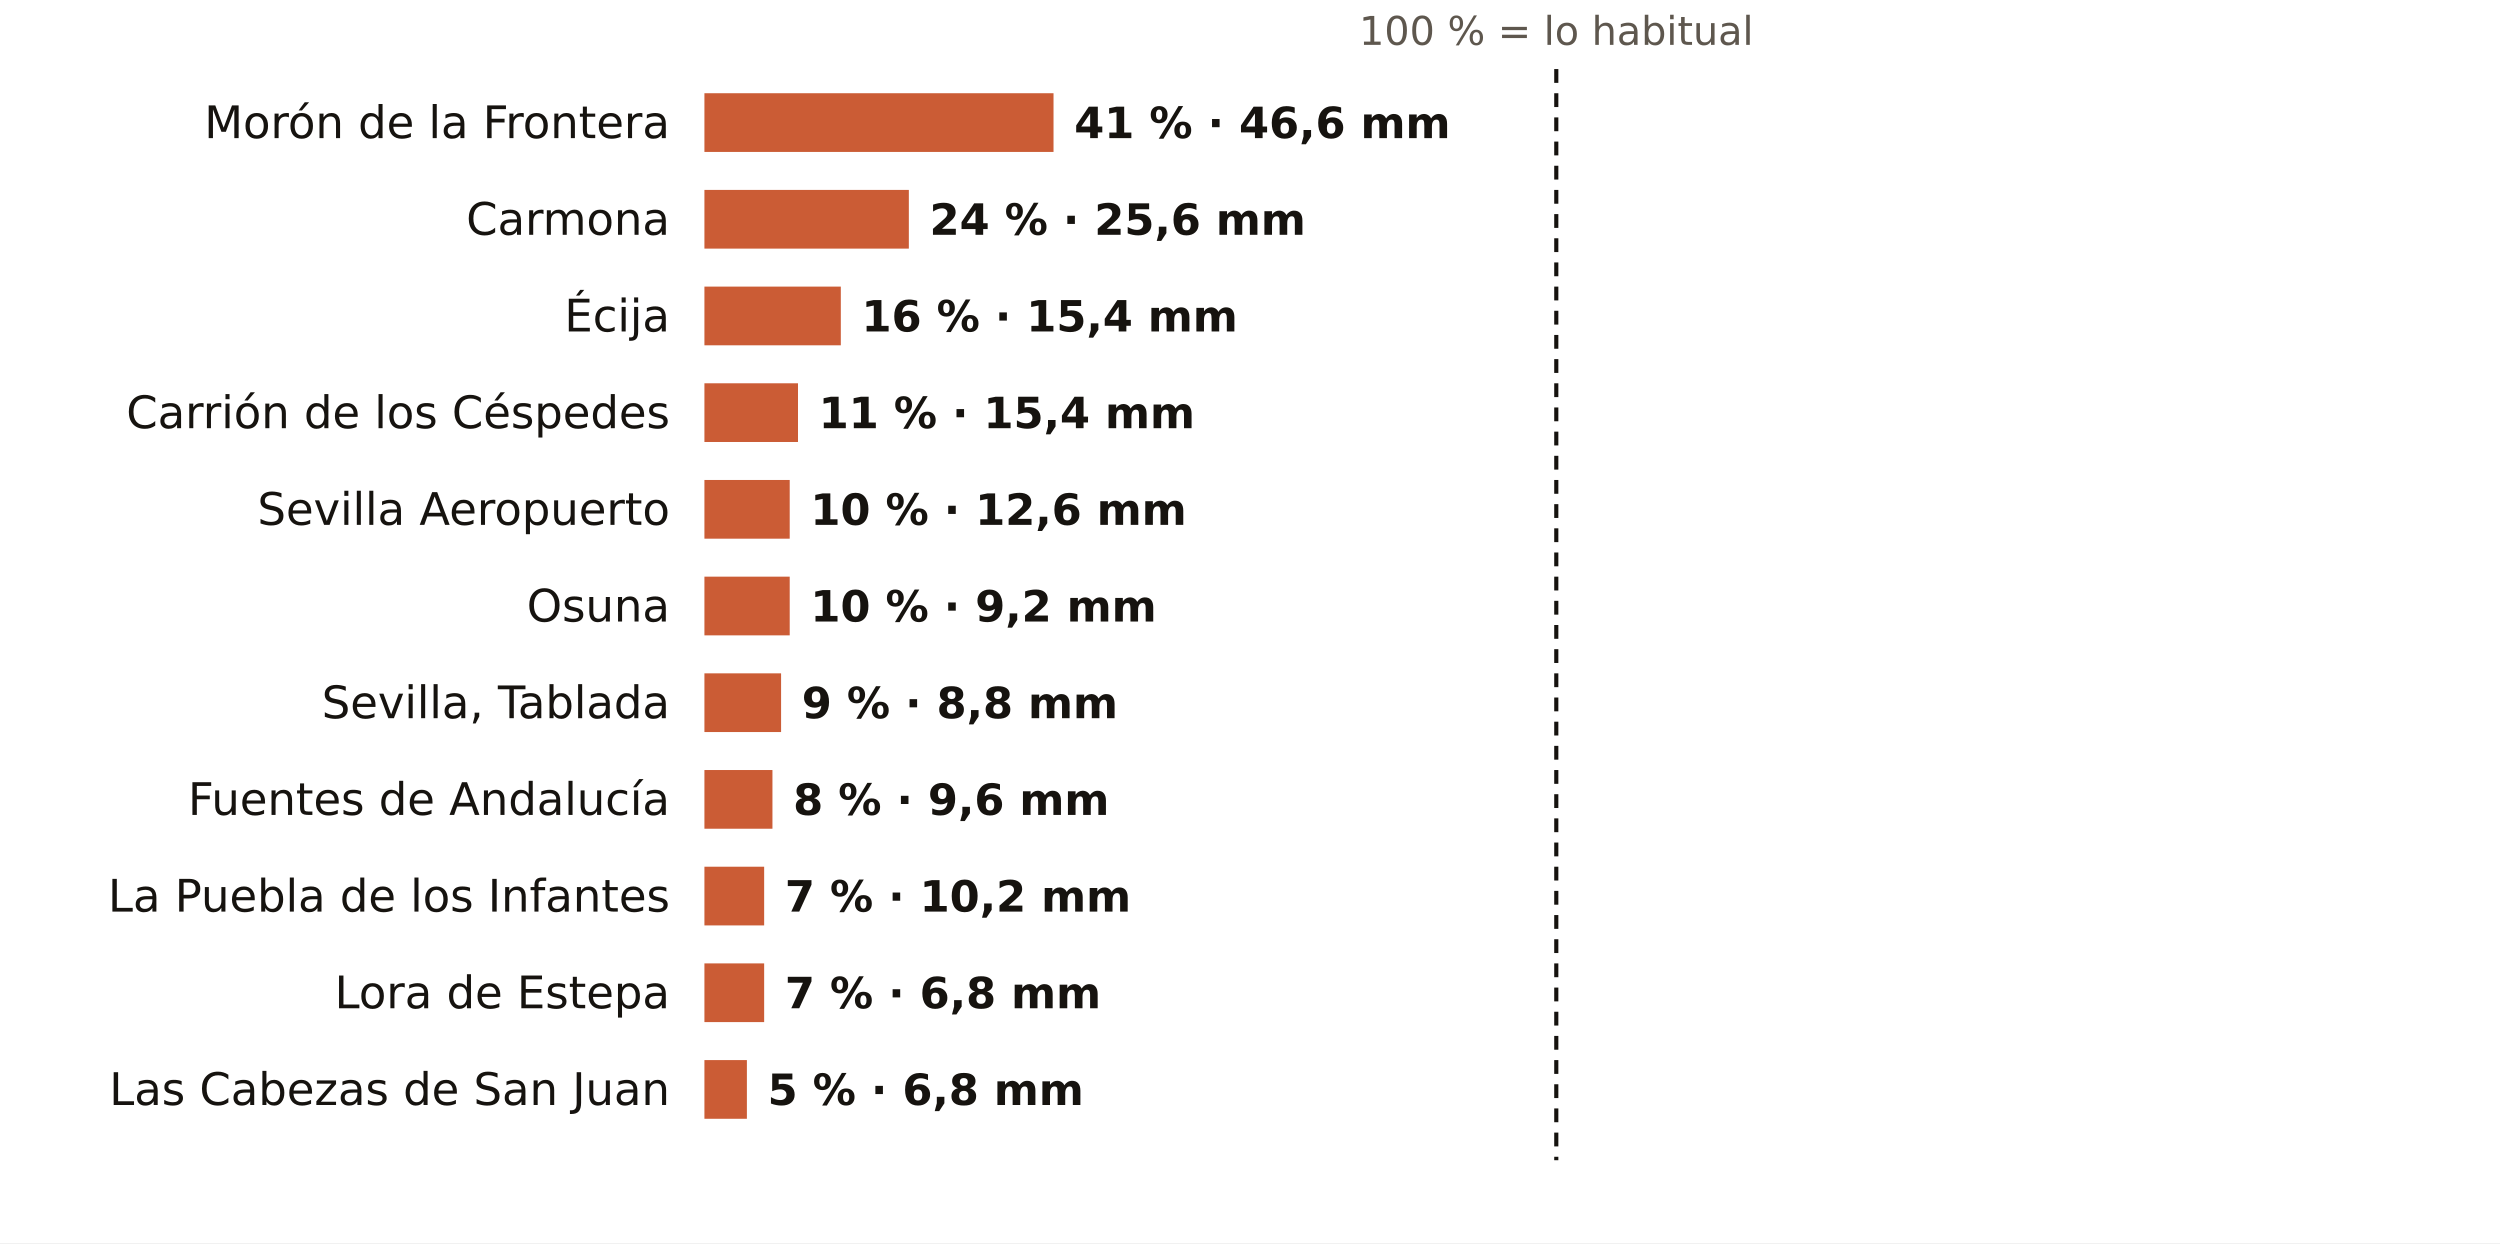
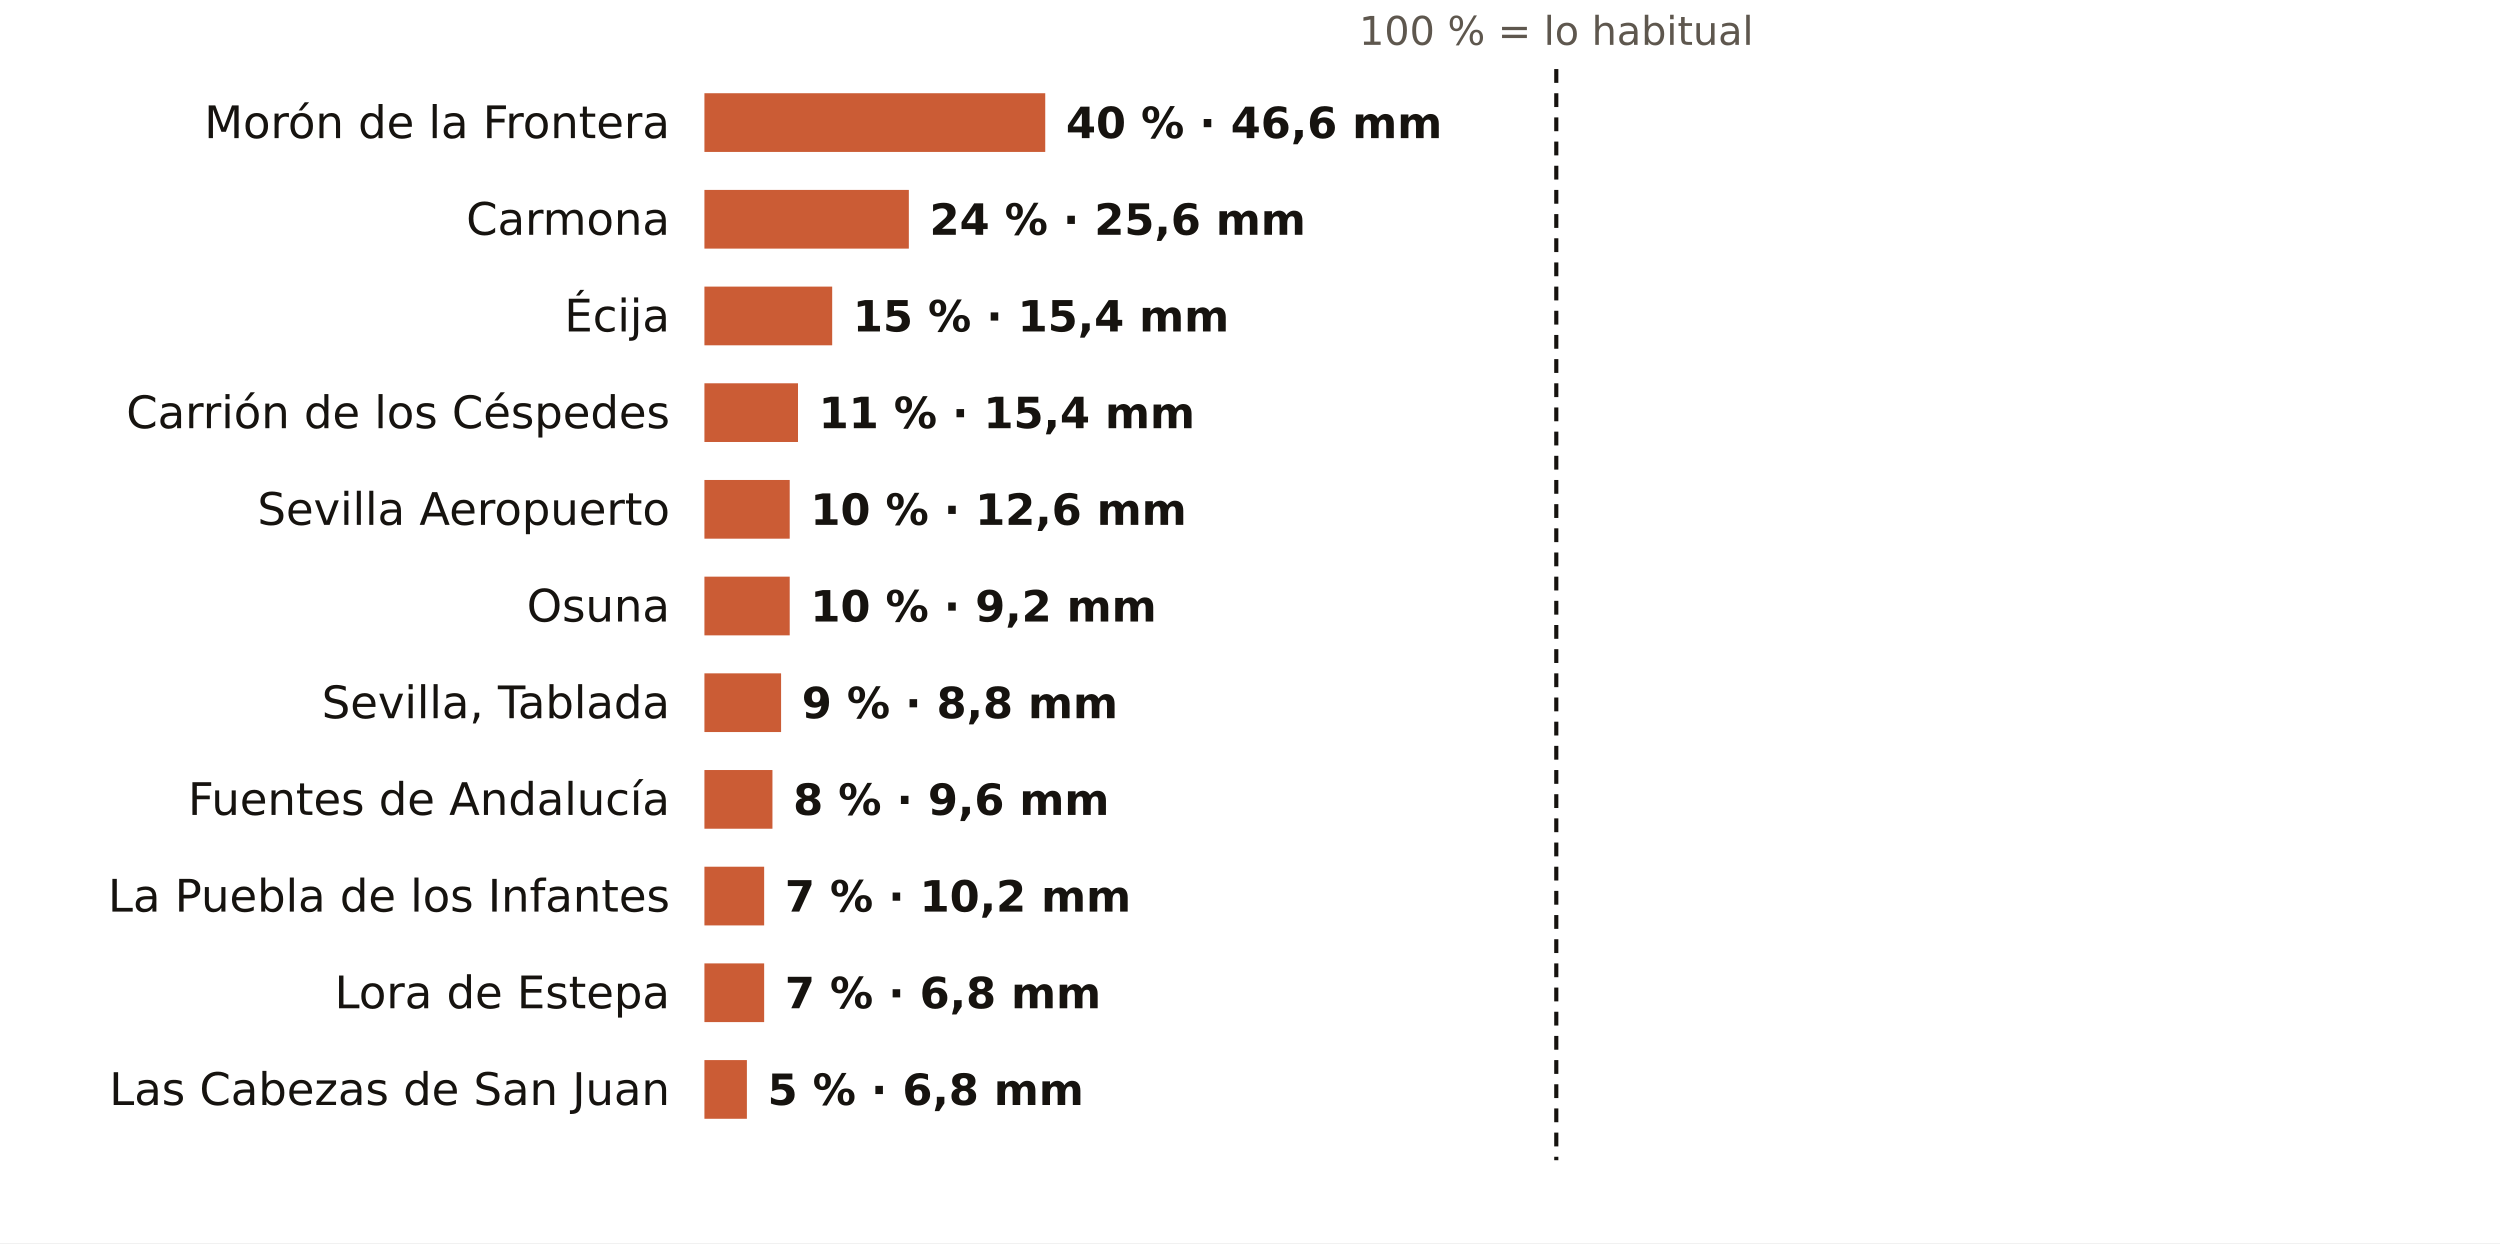
<svg xmlns="http://www.w3.org/2000/svg" viewBox="0 0 724 360" width="724" height="360" role="img" aria-label="El otoño en los pluviómetros de AEMET de Sevilla: % de lo habitual">
  <rect width="724" height="360" fill="#FFFFFF" />
  <text x="450.7" y="13.0" font-size="11.5" fill="#5E574E" text-anchor="middle" font-weight="400" font-family="Public Sans, DejaVu Sans, Arial, sans-serif">100 % = lo habitual</text>
  <text x="194.0" y="40.0" font-size="13" fill="#16130F" text-anchor="end" font-weight="500" font-family="Public Sans, DejaVu Sans, Arial, sans-serif">Morón de la Frontera</text>
-   <rect x="204" y="27" width="101.1" height="17" fill="#C4461A" opacity="0.88" />
-   <text x="311.1" y="40.0" font-size="12.5" fill="#16130F" text-anchor="start" font-weight="600" font-family="Public Sans, DejaVu Sans, Arial, sans-serif">41 % · 46,6 mm</text>
+   <rect x="204" y="27" width="98.7" height="17" fill="#C4461A" opacity="0.88" />
+   <text x="308.7" y="40.0" font-size="12.5" fill="#16130F" text-anchor="start" font-weight="600" font-family="Public Sans, DejaVu Sans, Arial, sans-serif">40 % · 46,6 mm</text>
  <text x="194.0" y="68.0" font-size="13" fill="#16130F" text-anchor="end" font-weight="500" font-family="Public Sans, DejaVu Sans, Arial, sans-serif">Carmona</text>
  <rect x="204" y="55" width="59.2" height="17" fill="#C4461A" opacity="0.88" />
  <text x="269.2" y="68.0" font-size="12.5" fill="#16130F" text-anchor="start" font-weight="600" font-family="Public Sans, DejaVu Sans, Arial, sans-serif">24 % · 25,6 mm</text>
  <text x="194.0" y="96.0" font-size="13" fill="#16130F" text-anchor="end" font-weight="500" font-family="Public Sans, DejaVu Sans, Arial, sans-serif">Écija</text>
-   <rect x="204" y="83" width="39.5" height="17" fill="#C4461A" opacity="0.88" />
-   <text x="249.5" y="96.0" font-size="12.5" fill="#16130F" text-anchor="start" font-weight="600" font-family="Public Sans, DejaVu Sans, Arial, sans-serif">16 % · 15,4 mm</text>
+   <rect x="204" y="83" width="37.0" height="17" fill="#C4461A" opacity="0.88" />
+   <text x="247.0" y="96.0" font-size="12.5" fill="#16130F" text-anchor="start" font-weight="600" font-family="Public Sans, DejaVu Sans, Arial, sans-serif">15 % · 15,4 mm</text>
  <text x="194.0" y="124.0" font-size="13" fill="#16130F" text-anchor="end" font-weight="500" font-family="Public Sans, DejaVu Sans, Arial, sans-serif">Carrión de los Céspedes</text>
  <rect x="204" y="111" width="27.1" height="17" fill="#C4461A" opacity="0.88" />
  <text x="237.1" y="124.0" font-size="12.5" fill="#16130F" text-anchor="start" font-weight="600" font-family="Public Sans, DejaVu Sans, Arial, sans-serif">11 % · 15,4 mm</text>
  <text x="194.0" y="152.0" font-size="13" fill="#16130F" text-anchor="end" font-weight="500" font-family="Public Sans, DejaVu Sans, Arial, sans-serif">Sevilla Aeropuerto</text>
  <rect x="204" y="139" width="24.7" height="17" fill="#C4461A" opacity="0.88" />
  <text x="234.7" y="152.0" font-size="12.5" fill="#16130F" text-anchor="start" font-weight="600" font-family="Public Sans, DejaVu Sans, Arial, sans-serif">10 % · 12,6 mm</text>
  <text x="194.0" y="180.0" font-size="13" fill="#16130F" text-anchor="end" font-weight="500" font-family="Public Sans, DejaVu Sans, Arial, sans-serif">Osuna</text>
  <rect x="204" y="167" width="24.7" height="17" fill="#C4461A" opacity="0.88" />
  <text x="234.7" y="180.0" font-size="12.5" fill="#16130F" text-anchor="start" font-weight="600" font-family="Public Sans, DejaVu Sans, Arial, sans-serif">10 % · 9,2 mm</text>
  <text x="194.0" y="208.0" font-size="13" fill="#16130F" text-anchor="end" font-weight="500" font-family="Public Sans, DejaVu Sans, Arial, sans-serif">Sevilla, Tablada</text>
  <rect x="204" y="195" width="22.2" height="17" fill="#C4461A" opacity="0.88" />
  <text x="232.2" y="208.0" font-size="12.5" fill="#16130F" text-anchor="start" font-weight="600" font-family="Public Sans, DejaVu Sans, Arial, sans-serif">9 % · 8,8 mm</text>
  <text x="194.0" y="236.0" font-size="13" fill="#16130F" text-anchor="end" font-weight="500" font-family="Public Sans, DejaVu Sans, Arial, sans-serif">Fuentes de Andalucía</text>
  <rect x="204" y="223" width="19.7" height="17" fill="#C4461A" opacity="0.88" />
  <text x="229.7" y="236.0" font-size="12.5" fill="#16130F" text-anchor="start" font-weight="600" font-family="Public Sans, DejaVu Sans, Arial, sans-serif">8 % · 9,6 mm</text>
  <text x="194.0" y="264.0" font-size="13" fill="#16130F" text-anchor="end" font-weight="500" font-family="Public Sans, DejaVu Sans, Arial, sans-serif">La Puebla de los Infantes</text>
  <rect x="204" y="251" width="17.3" height="17" fill="#C4461A" opacity="0.88" />
  <text x="227.3" y="264.0" font-size="12.5" fill="#16130F" text-anchor="start" font-weight="600" font-family="Public Sans, DejaVu Sans, Arial, sans-serif">7 % · 10,2 mm</text>
  <text x="194.0" y="292.0" font-size="13" fill="#16130F" text-anchor="end" font-weight="500" font-family="Public Sans, DejaVu Sans, Arial, sans-serif">Lora de Estepa</text>
  <rect x="204" y="279" width="17.3" height="17" fill="#C4461A" opacity="0.88" />
  <text x="227.3" y="292.0" font-size="12.5" fill="#16130F" text-anchor="start" font-weight="600" font-family="Public Sans, DejaVu Sans, Arial, sans-serif">7 % · 6,8 mm</text>
  <text x="194.0" y="320.0" font-size="13" fill="#16130F" text-anchor="end" font-weight="500" font-family="Public Sans, DejaVu Sans, Arial, sans-serif">Las Cabezas de San Juan</text>
  <rect x="204" y="307" width="12.3" height="17" fill="#C4461A" opacity="0.88" />
  <text x="222.3" y="320.0" font-size="12.5" fill="#16130F" text-anchor="start" font-weight="600" font-family="Public Sans, DejaVu Sans, Arial, sans-serif">5 % · 6,8 mm</text>
  <line x1="450.7" x2="450.7" y1="20" y2="336" stroke="#16130F" stroke-width="1.2" stroke-dasharray="4 3" />
</svg>
